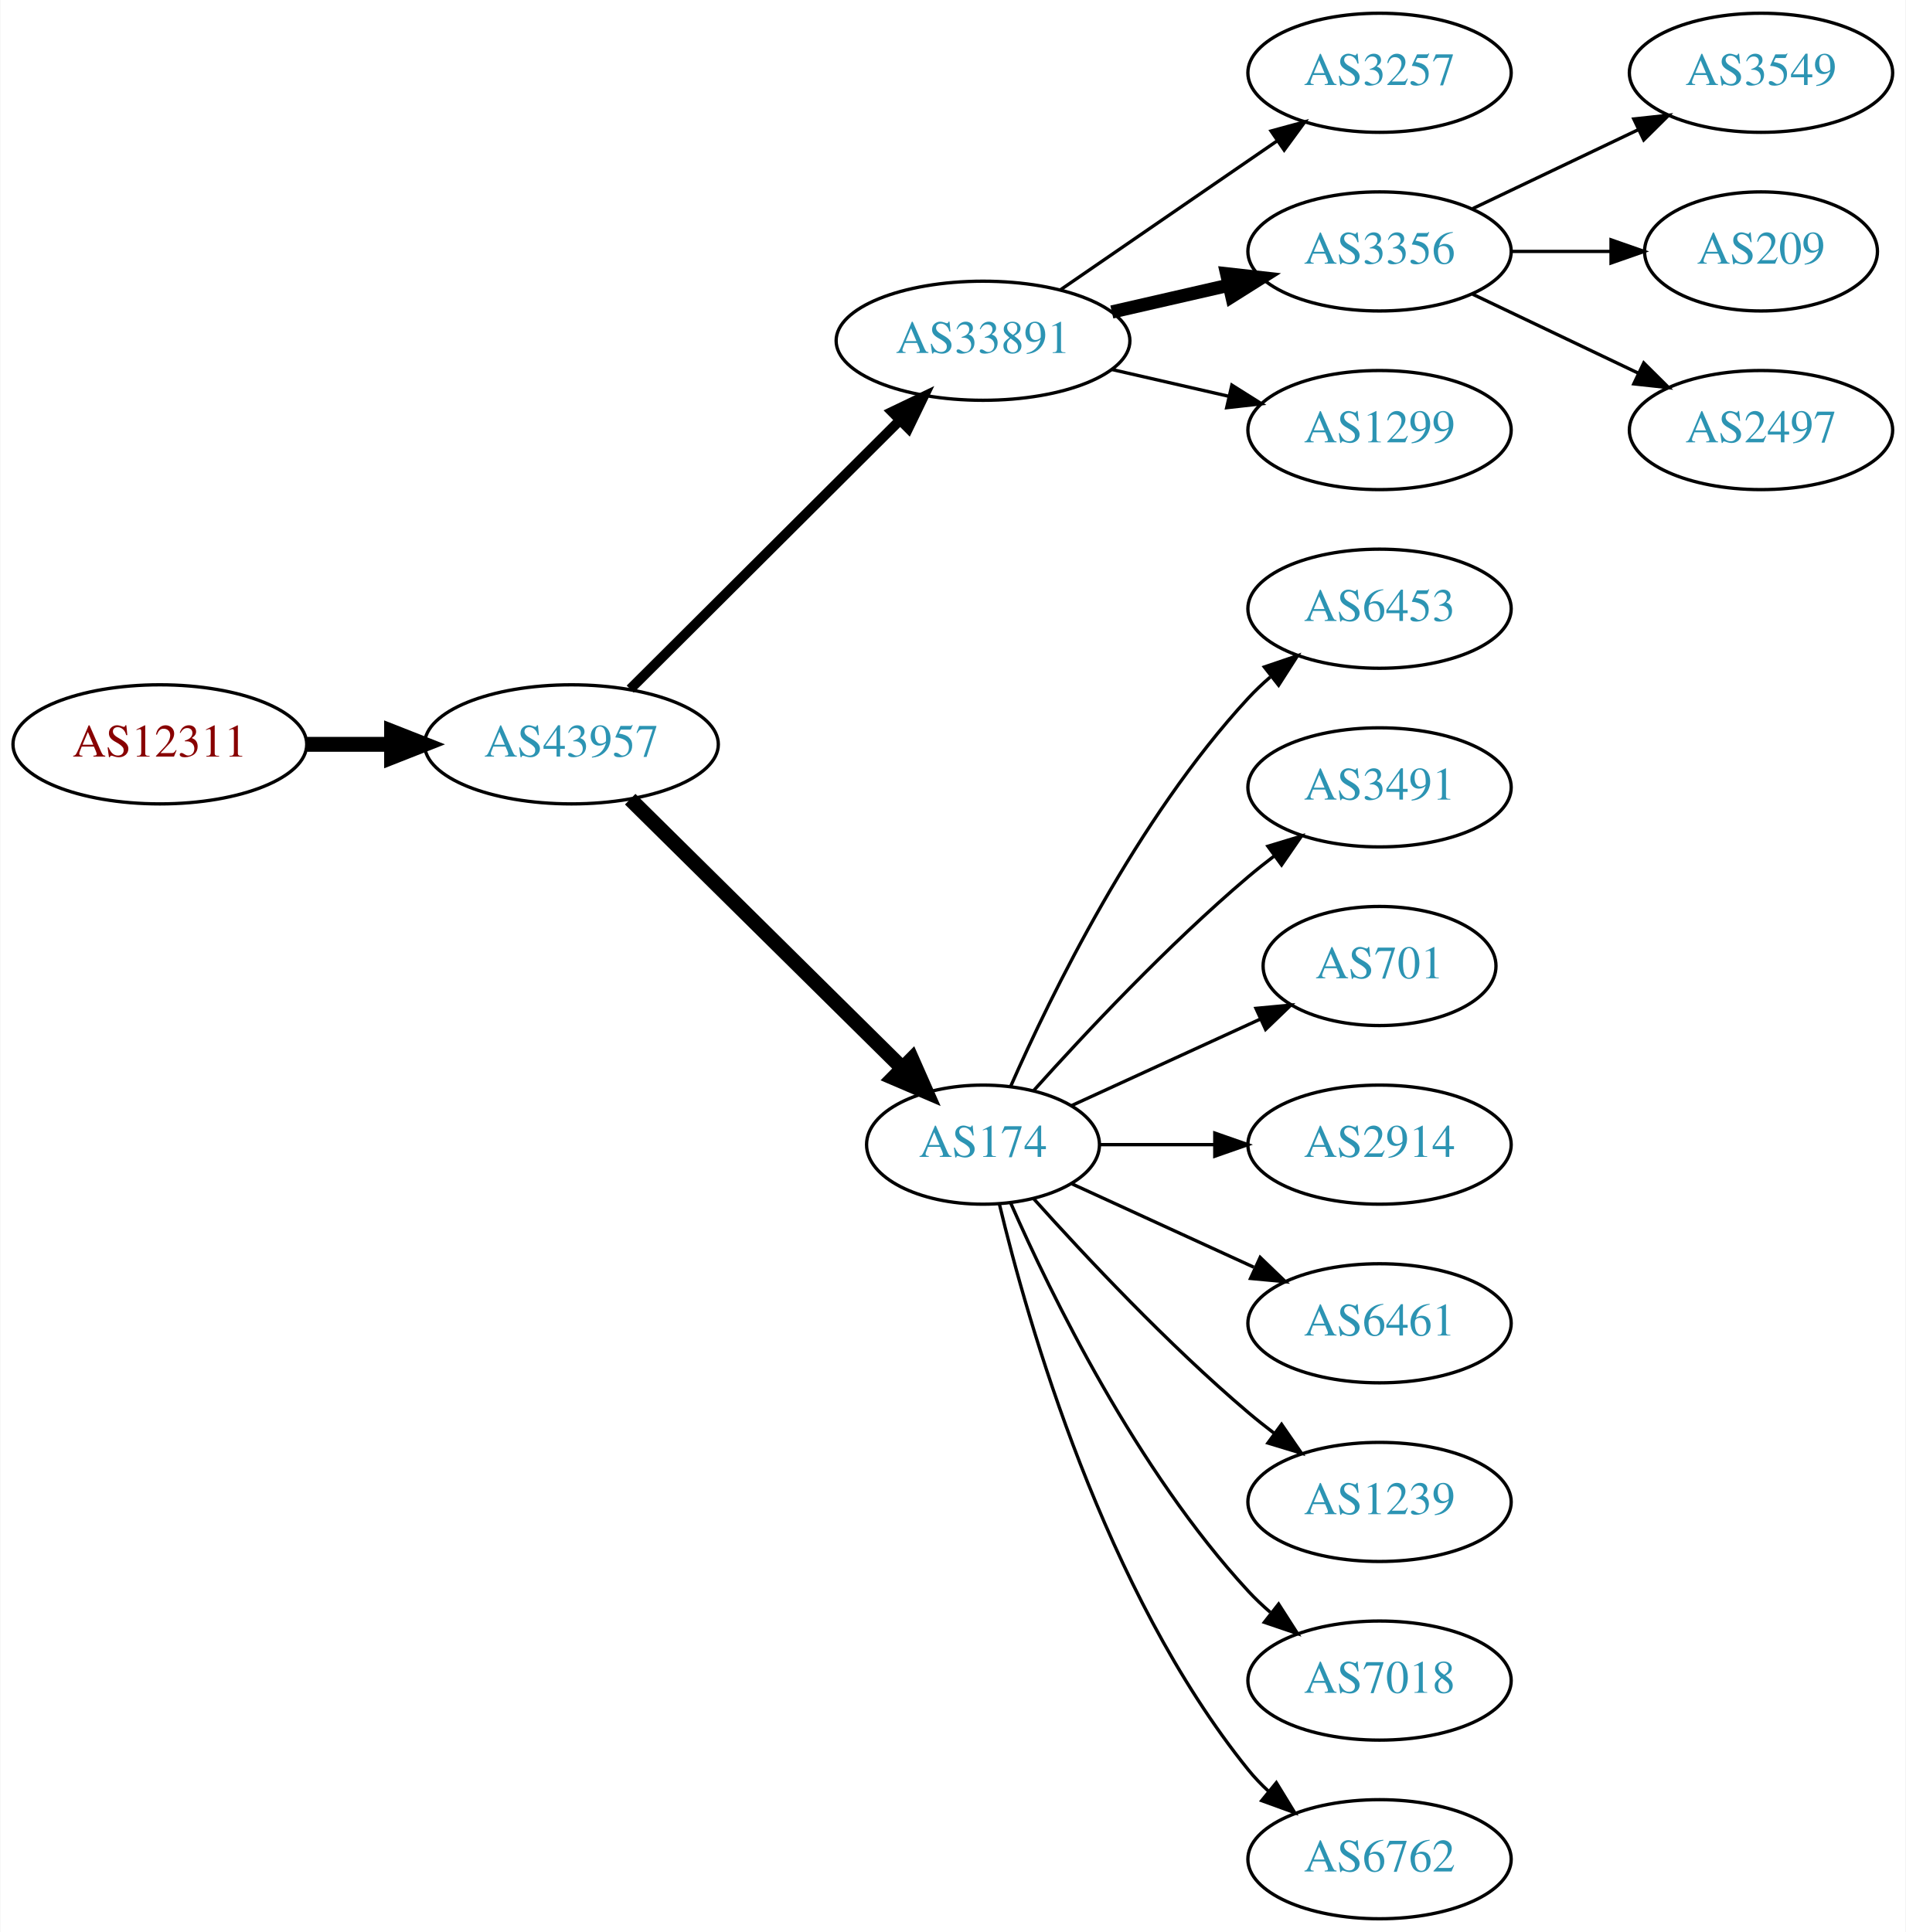
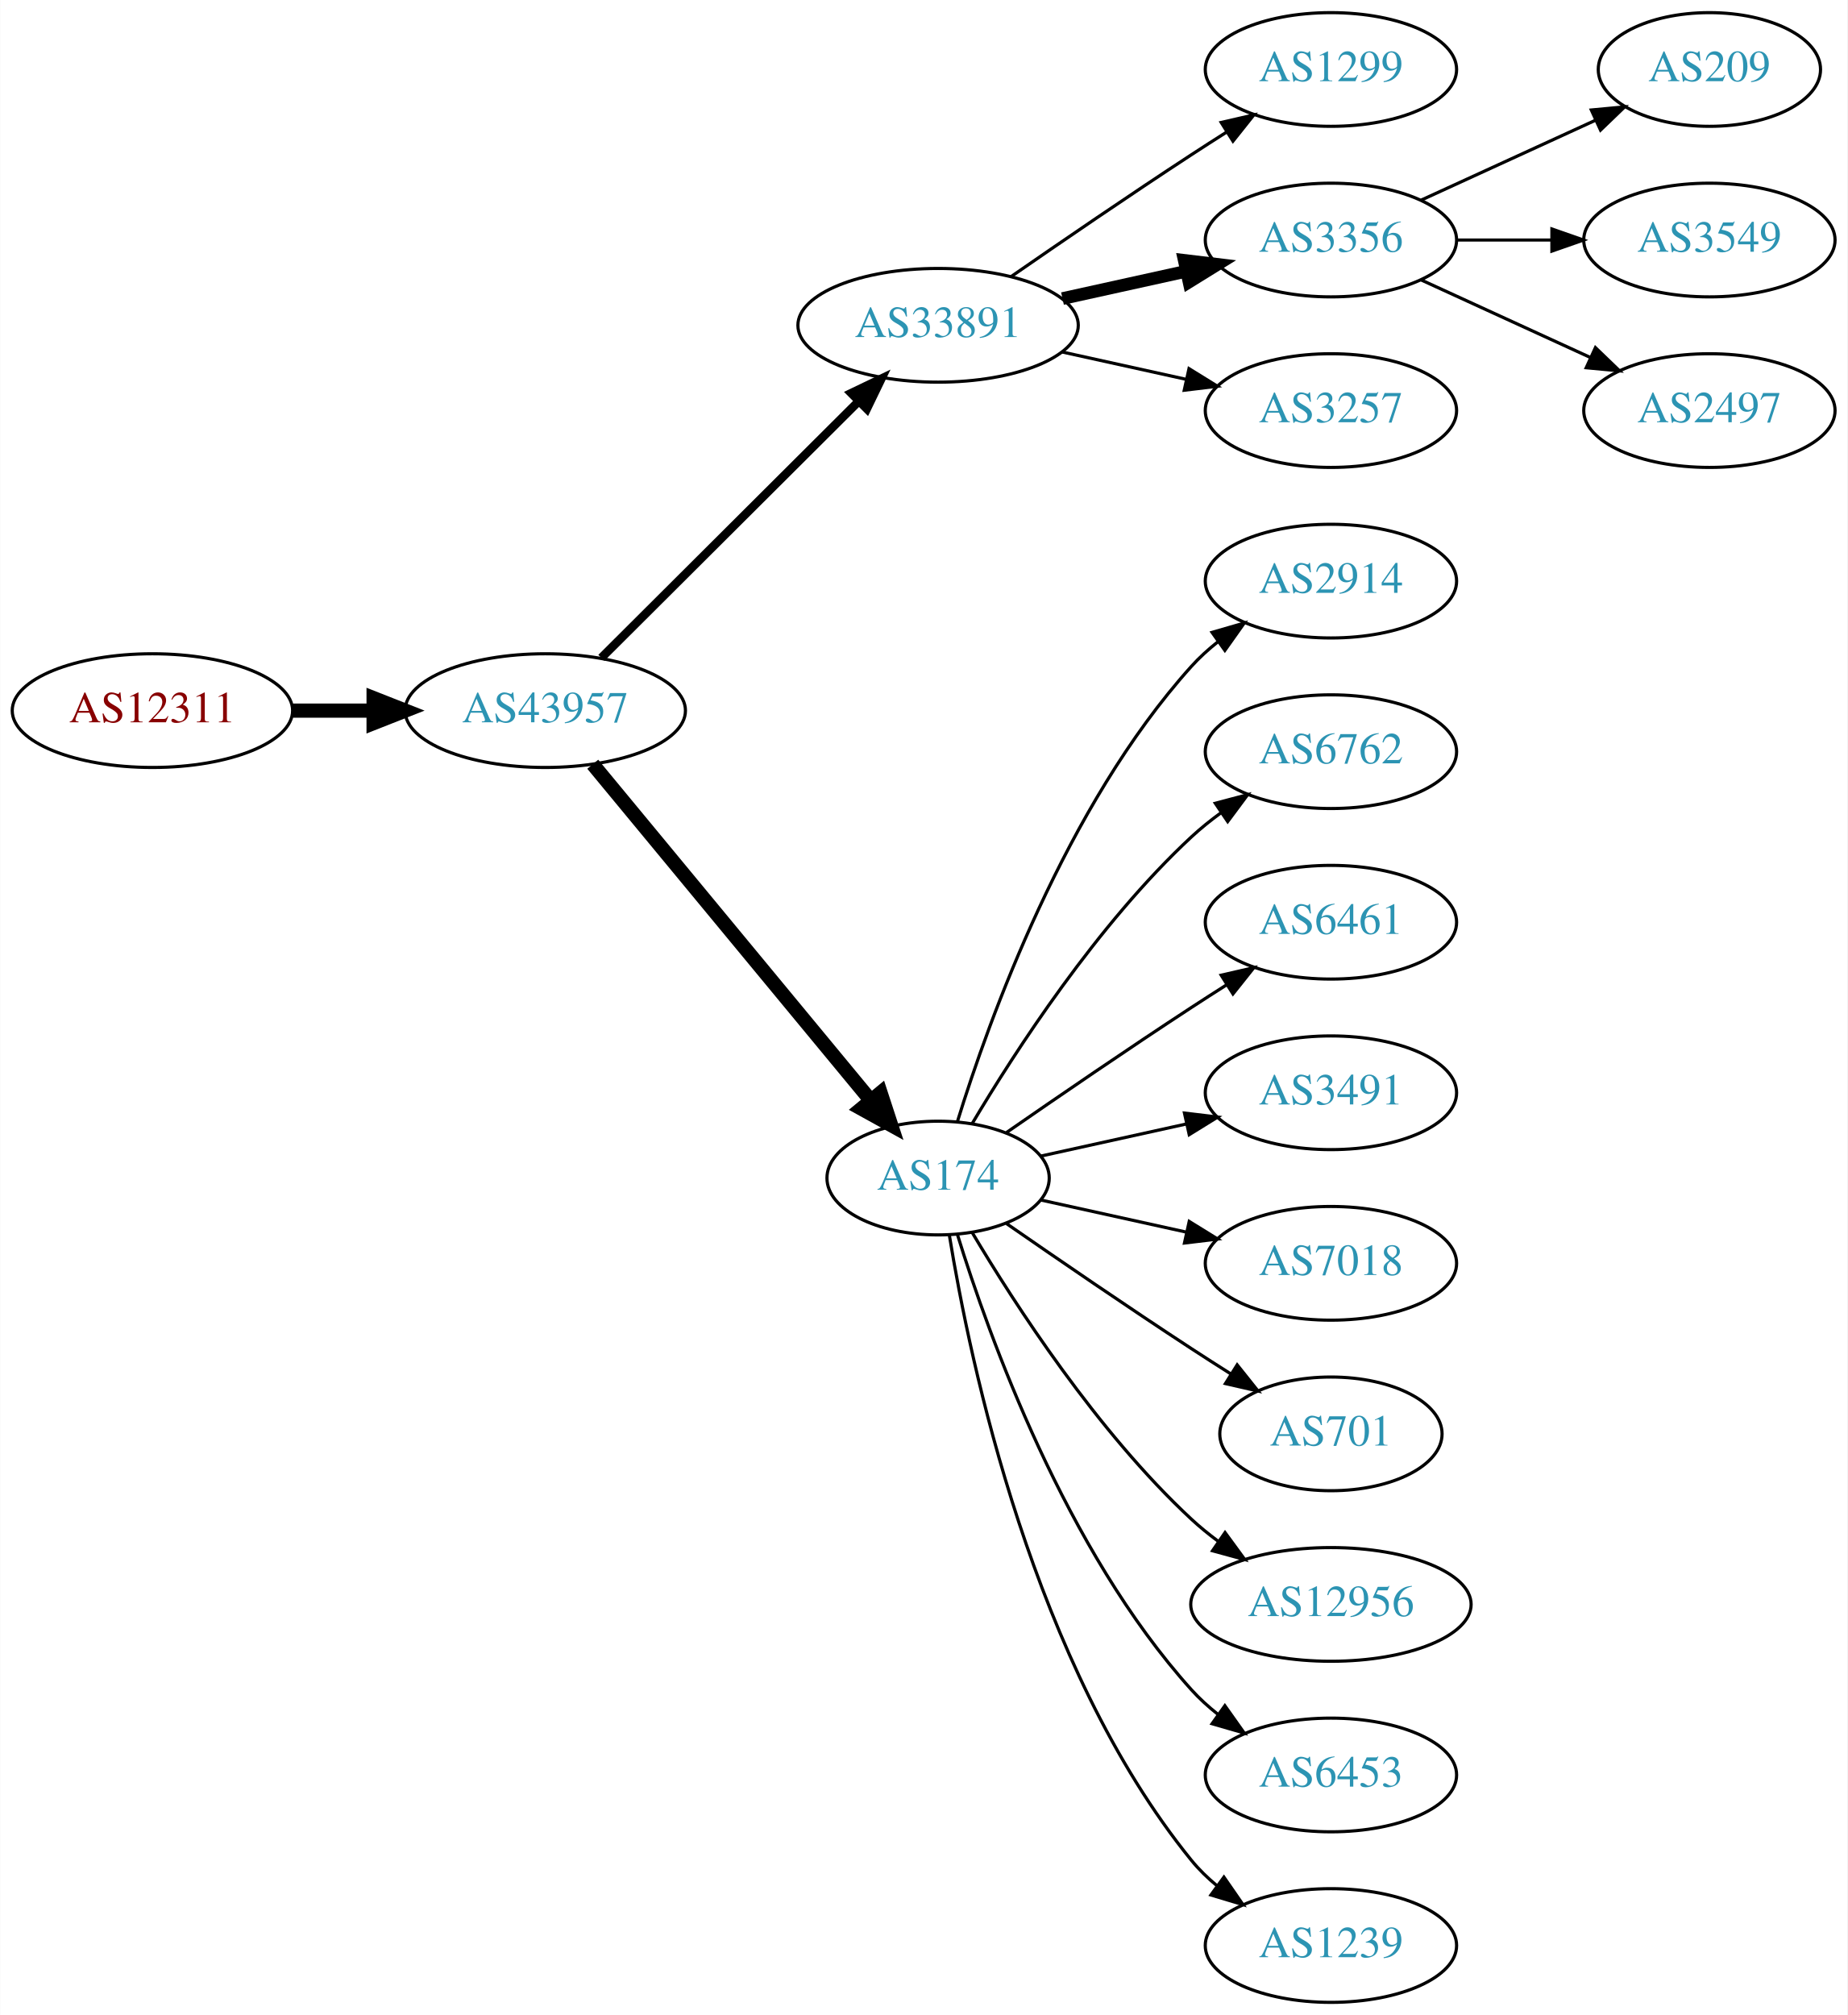
- <svg xmlns="http://www.w3.org/2000/svg" xmlns:xlink="http://www.w3.org/1999/xlink" width="576pt" height="584pt" viewBox="0.00 0.00 575.76 584.00">
-   <g id="graph0" class="graph" transform="scale(1 1) rotate(0) translate(4 580)">
-     <polygon fill="white" stroke="none" points="-4,4 -4,-580 571.762,-580 571.762,4 -4,4" />
+ <svg xmlns="http://www.w3.org/2000/svg" xmlns:xlink="http://www.w3.org/1999/xlink" width="585pt" height="638pt" viewBox="0.00 0.00 584.86 638.00">
+   <g id="graph0" class="graph" transform="scale(1 1) rotate(0) translate(4 634)">
+     <polygon fill="white" stroke="none" points="-4,4 -4,-634 580.862,-634 580.862,4 -4,4" />
    <g id="node1" class="node">
      <g id="a_node1">
        <a xlink:href="/asn/12311" xlink:title="AS12311 ~ IAEA [AT]">
-           <ellipse fill="#ffffff" stroke="black" cx="44.196" cy="-355" rx="44.393" ry="18" />
-           <text text-anchor="middle" x="44.196" y="-351.3" font-family="Times,serif" font-size="14.00" fill="#880000">AS12311</text>
+           <ellipse fill="#ffffff" stroke="black" cx="44.196" cy="-409" rx="44.393" ry="18" />
+           <text text-anchor="middle" x="44.196" y="-405.3" font-family="Times,serif" font-size="14.00" fill="#880000">AS12311</text>
        </a>
      </g>
    </g>
    <g id="node2" class="node">
      <g id="a_node2">
        <a xlink:href="/asn/43957" xlink:title="AS43957 ~ WNT Telecommunication GmbH [AT]">
-           <ellipse fill="#ffffff" stroke="black" cx="168.588" cy="-355" rx="44.393" ry="18" />
-           <text text-anchor="middle" x="168.588" y="-351.3" font-family="Times,serif" font-size="14.00" fill="#2c94b3">AS43957</text>
+           <ellipse fill="#ffffff" stroke="black" cx="168.588" cy="-409" rx="44.393" ry="18" />
+           <text text-anchor="middle" x="168.588" y="-405.3" font-family="Times,serif" font-size="14.00" fill="#2c94b3">AS43957</text>
        </a>
      </g>
    </g>
    <g id="edge1" class="edge">
-       <path fill="none" stroke="black" stroke-width="4.5" d="M88.692,-355C96.898,-355 105.569,-355 114.041,-355" />
-       <polygon fill="black" stroke="black" stroke-width="4.5" points="114.233,-358.938 124.233,-355 114.233,-351.063 114.233,-358.938" />
+       <path fill="none" stroke="black" stroke-width="4.5" d="M88.692,-409C96.898,-409 105.569,-409 114.041,-409" />
+       <polygon fill="black" stroke="black" stroke-width="4.5" points="114.233,-412.938 124.233,-409 114.233,-405.063 114.233,-412.938" />
    </g>
    <g id="node3" class="node">
      <g id="a_node3">
        <a xlink:href="/asn/33891" xlink:title="AS33891 ~ CORE-BACKBONE GMBH GLOBAL NETWORK [DE]">
-           <ellipse fill="#ffffff" stroke="black" cx="292.98" cy="-477" rx="44.393" ry="18" />
-           <text text-anchor="middle" x="292.98" y="-473.3" font-family="Times,serif" font-size="14.00" fill="#2c94b3">AS33891</text>
+           <ellipse fill="#ffffff" stroke="black" cx="292.98" cy="-531" rx="44.393" ry="18" />
+           <text text-anchor="middle" x="292.98" y="-527.3" font-family="Times,serif" font-size="14.00" fill="#2c94b3">AS33891</text>
        </a>
      </g>
    </g>
    <g id="edge2" class="edge">
-       <path fill="none" stroke="black" stroke-width="3" d="M186.35,-371.708C207.381,-392.671 243.602,-428.777 267.675,-452.772" />
-       <polygon fill="black" stroke="black" stroke-width="3" points="265.475,-455.522 275.029,-460.103 270.417,-450.564 265.475,-455.522" />
+       <path fill="none" stroke="black" stroke-width="2.7" d="M186.35,-425.708C207.381,-446.671 243.602,-482.777 267.675,-506.772" />
+       <polygon fill="black" stroke="black" stroke-width="2.7" points="265.475,-509.522 275.029,-514.103 270.417,-504.564 265.475,-509.522" />
    </g>
    <g id="node4" class="node">
      <g id="a_node4">
        <a xlink:href="/asn/174" xlink:title="AS174 ~ Cogent Communications [US]">
-           <ellipse fill="#ffffff" stroke="black" cx="292.98" cy="-234" rx="35.194" ry="18" />
-           <text text-anchor="middle" x="292.98" y="-230.3" font-family="Times,serif" font-size="14.00" fill="#2c94b3">AS174</text>
+           <ellipse fill="#ffffff" stroke="black" cx="292.98" cy="-261" rx="35.194" ry="18" />
+           <text text-anchor="middle" x="292.98" y="-257.3" font-family="Times,serif" font-size="14.00" fill="#2c94b3">AS174</text>
        </a>
      </g>
    </g>
    <g id="edge3" class="edge">
-       <path fill="none" stroke="black" stroke-width="4.5" d="M186.35,-338.429C207.617,-317.404 244.418,-281.021 268.481,-257.232" />
-       <polygon fill="black" stroke="black" stroke-width="4.5" points="271.467,-259.817 275.811,-249.986 265.931,-254.216 271.467,-259.817" />
+       <path fill="none" stroke="black" stroke-width="4.5" d="M183.628,-392.023C205.208,-365.927 246.64,-315.827 271.547,-285.708" />
+       <polygon fill="black" stroke="black" stroke-width="4.5" points="274.766,-287.995 278.104,-277.779 268.697,-282.976 274.766,-287.995" />
    </g>
    <g id="node5" class="node">
      <g id="a_node5">
-         <a xlink:href="/asn/3257" xlink:title="AS3257 ~ GTT [DE]">
-           <ellipse fill="#ffffff" stroke="black" cx="412.823" cy="-558" rx="39.794" ry="18" />
-           <text text-anchor="middle" x="412.823" y="-554.3" font-family="Times,serif" font-size="14.00" fill="#2c94b3">AS3257</text>
+         <a xlink:href="/asn/1299" xlink:title="AS1299 ~ Telia Carrier [EU]">
+           <ellipse fill="#ffffff" stroke="black" cx="417.373" cy="-612" rx="39.794" ry="18" />
+           <text text-anchor="middle" x="417.373" y="-608.3" font-family="Times,serif" font-size="14.00" fill="#2c94b3">AS1299</text>
        </a>
      </g>
    </g>
    <g id="edge4" class="edge">
-       <path fill="none" stroke="black" d="M316.423,-492.426C335.004,-505.198 361.565,-523.455 381.945,-537.463" />
-       <polygon fill="black" stroke="black" points="380.036,-540.398 390.259,-543.178 384.001,-534.629 380.036,-540.398" />
+       <path fill="none" stroke="black" d="M316.011,-546.367C331.813,-557.305 353.67,-572.261 373.176,-585 376.758,-587.339 380.529,-589.759 384.289,-592.144" />
+       <polygon fill="black" stroke="black" points="382.623,-595.231 392.95,-597.596 386.352,-589.307 382.623,-595.231" />
    </g>
    <g id="node6" class="node">
      <g id="a_node6">
        <a xlink:href="/asn/3356" xlink:title="AS3356 ~ Level 3 Parent, LLC [US]">
-           <ellipse fill="#ffffff" stroke="black" cx="412.823" cy="-504" rx="39.794" ry="18" />
-           <text text-anchor="middle" x="412.823" y="-500.3" font-family="Times,serif" font-size="14.00" fill="#2c94b3">AS3356</text>
+           <ellipse fill="#ffffff" stroke="black" cx="417.373" cy="-558" rx="39.794" ry="18" />
+           <text text-anchor="middle" x="417.373" y="-554.3" font-family="Times,serif" font-size="14.00" fill="#2c94b3">AS3356</text>
        </a>
      </g>
    </g>
    <g id="edge5" class="edge">
-       <path fill="none" stroke="black" stroke-width="4" d="M331.915,-485.692C343.156,-488.267 355.568,-491.111 367.192,-493.774" />
-       <polygon fill="black" stroke="black" stroke-width="4" points="366.624,-497.235 377.153,-496.057 368.188,-490.412 366.624,-497.235" />
+       <path fill="none" stroke="black" stroke-width="4" d="M332.37,-539.469C344.761,-542.202 358.608,-545.257 371.429,-548.085" />
+       <polygon fill="black" stroke="black" stroke-width="4" points="370.924,-551.558 381.443,-550.295 372.432,-544.722 370.924,-551.558" />
    </g>
    <g id="node7" class="node">
      <g id="a_node7">
-         <a xlink:href="/asn/1299" xlink:title="AS1299 ~ Telia Carrier [EU]">
-           <ellipse fill="#ffffff" stroke="black" cx="412.823" cy="-450" rx="39.794" ry="18" />
-           <text text-anchor="middle" x="412.823" y="-446.3" font-family="Times,serif" font-size="14.00" fill="#2c94b3">AS1299</text>
+         <a xlink:href="/asn/3257" xlink:title="AS3257 ~ GTT [DE]">
+           <ellipse fill="#ffffff" stroke="black" cx="417.373" cy="-504" rx="39.794" ry="18" />
+           <text text-anchor="middle" x="417.373" y="-500.3" font-family="Times,serif" font-size="14.00" fill="#2c94b3">AS3257</text>
        </a>
      </g>
    </g>
    <g id="edge6" class="edge">
-       <path fill="none" stroke="black" d="M331.915,-468.308C343.156,-465.733 355.568,-462.889 367.192,-460.226" />
-       <polygon fill="black" stroke="black" points="368.188,-463.588 377.153,-457.943 366.624,-456.765 368.188,-463.588" />
+       <path fill="none" stroke="black" d="M332.37,-522.531C344.761,-519.798 358.608,-516.743 371.429,-513.915" />
+       <polygon fill="black" stroke="black" points="372.432,-517.278 381.443,-511.705 370.924,-510.442 372.432,-517.278" />
    </g>
    <g id="node8" class="node">
      <g id="a_node8">
-         <a xlink:href="/asn/6453" xlink:title="AS6453 ~ TATA COMMUNICATIONS (AMERICA) INC [US]">
-           <ellipse fill="#ffffff" stroke="black" cx="412.823" cy="-396" rx="39.794" ry="18" />
-           <text text-anchor="middle" x="412.823" y="-392.3" font-family="Times,serif" font-size="14.00" fill="#2c94b3">AS6453</text>
+         <a xlink:href="/asn/2914" xlink:title="AS2914 ~ NTT America, Inc. [US]">
+           <ellipse fill="#ffffff" stroke="black" cx="417.373" cy="-450" rx="39.794" ry="18" />
+           <text text-anchor="middle" x="417.373" y="-446.3" font-family="Times,serif" font-size="14.00" fill="#2c94b3">AS2914</text>
        </a>
      </g>
    </g>
    <g id="edge7" class="edge">
-       <path fill="none" stroke="black" d="M301.396,-251.761C313.464,-279.183 339.436,-332.473 373.176,-369 375.207,-371.198 377.446,-373.319 379.792,-375.34" />
-       <polygon fill="black" stroke="black" points="378.004,-378.386 388.036,-381.794 382.319,-372.874 378.004,-378.386" />
+       <path fill="none" stroke="black" d="M299.118,-278.94C309.021,-310.979 333.359,-378.812 373.176,-423 375.693,-425.792 378.564,-428.401 381.603,-430.812" />
+       <polygon fill="black" stroke="black" points="379.732,-433.776 389.911,-436.715 383.786,-428.07 379.732,-433.776" />
    </g>
    <g id="node9" class="node">
      <g id="a_node9">
-         <a xlink:href="/asn/3491" xlink:title="AS3491 ~ PCCW Global, Inc. [US]">
-           <ellipse fill="#ffffff" stroke="black" cx="412.823" cy="-342" rx="39.794" ry="18" />
-           <text text-anchor="middle" x="412.823" y="-338.3" font-family="Times,serif" font-size="14.00" fill="#2c94b3">AS3491</text>
+         <a xlink:href="/asn/6762" xlink:title="AS6762 ~ TELECOM ITALIA SPARKLE S.p.A. [IT]">
+           <ellipse fill="#ffffff" stroke="black" cx="417.373" cy="-396" rx="39.794" ry="18" />
+           <text text-anchor="middle" x="417.373" y="-392.3" font-family="Times,serif" font-size="14.00" fill="#2c94b3">AS6762</text>
        </a>
      </g>
    </g>
    <g id="edge8" class="edge">
-       <path fill="none" stroke="black" d="M308.342,-250.409C323.616,-267.432 348.875,-294.396 373.176,-315 375.674,-317.117 378.334,-319.232 381.045,-321.293" />
-       <polygon fill="black" stroke="black" points="379.082,-324.194 389.222,-327.266 383.212,-318.541 379.082,-324.194" />
+       <path fill="none" stroke="black" d="M303.793,-278.279C317.299,-301.011 343.359,-341.314 373.176,-369 376.083,-371.699 379.296,-374.28 382.62,-376.703" />
+       <polygon fill="black" stroke="black" points="380.755,-379.667 390.998,-382.375 384.679,-373.87 380.755,-379.667" />
    </g>
    <g id="node10" class="node">
      <g id="a_node10">
-         <a xlink:href="/asn/701" xlink:title="AS701 ~ UUNET [US]">
-           <ellipse fill="#ffffff" stroke="black" cx="412.823" cy="-288" rx="35.194" ry="18" />
-           <text text-anchor="middle" x="412.823" y="-284.3" font-family="Times,serif" font-size="14.00" fill="#2c94b3">AS701</text>
+         <a xlink:href="/asn/6461" xlink:title="AS6461 ~ Zayo Bandwidth [US]">
+           <ellipse fill="#ffffff" stroke="black" cx="417.373" cy="-342" rx="39.794" ry="18" />
+           <text text-anchor="middle" x="417.373" y="-338.3" font-family="Times,serif" font-size="14.00" fill="#2c94b3">AS6461</text>
        </a>
      </g>
    </g>
    <g id="edge9" class="edge">
-       <path fill="none" stroke="black" d="M319.841,-245.851C336.573,-253.518 358.563,-263.594 376.847,-271.972" />
-       <polygon fill="black" stroke="black" points="375.473,-275.193 386.022,-276.177 378.389,-268.829 375.473,-275.193" />
+       <path fill="none" stroke="black" d="M314.671,-275.44C330.563,-286.449 353.113,-301.897 373.176,-315 376.758,-317.339 380.529,-319.759 384.289,-322.144" />
+       <polygon fill="black" stroke="black" points="382.623,-325.231 392.95,-327.596 386.352,-319.307 382.623,-325.231" />
    </g>
    <g id="node11" class="node">
      <g id="a_node11">
-         <a xlink:href="/asn/2914" xlink:title="AS2914 ~ NTT America, Inc. [US]">
-           <ellipse fill="#ffffff" stroke="black" cx="412.823" cy="-234" rx="39.794" ry="18" />
-           <text text-anchor="middle" x="412.823" y="-230.3" font-family="Times,serif" font-size="14.00" fill="#2c94b3">AS2914</text>
+         <a xlink:href="/asn/3491" xlink:title="AS3491 ~ PCCW Global, Inc. [US]">
+           <ellipse fill="#ffffff" stroke="black" cx="417.373" cy="-288" rx="39.794" ry="18" />
+           <text text-anchor="middle" x="417.373" y="-284.3" font-family="Times,serif" font-size="14.00" fill="#2c94b3">AS3491</text>
        </a>
      </g>
    </g>
    <g id="edge10" class="edge">
-       <path fill="none" stroke="black" d="M328.382,-234C339.206,-234 351.374,-234 363.001,-234" />
-       <polygon fill="black" stroke="black" points="363.032,-237.5 373.032,-234 363.032,-230.5 363.032,-237.5" />
+       <path fill="none" stroke="black" d="M325.499,-267.953C339.56,-271.055 356.378,-274.765 371.702,-278.146" />
+       <polygon fill="black" stroke="black" points="370.993,-281.573 381.512,-280.31 372.501,-274.738 370.993,-281.573" />
    </g>
    <g id="node12" class="node">
      <g id="a_node12">
-         <a xlink:href="/asn/6461" xlink:title="AS6461 ~ Zayo Bandwidth [US]">
-           <ellipse fill="#ffffff" stroke="black" cx="412.823" cy="-180" rx="39.794" ry="18" />
-           <text text-anchor="middle" x="412.823" y="-176.3" font-family="Times,serif" font-size="14.00" fill="#2c94b3">AS6461</text>
+         <a xlink:href="/asn/7018" xlink:title="AS7018 ~ AT&amp;T Services, Inc. [US]">
+           <ellipse fill="#ffffff" stroke="black" cx="417.373" cy="-234" rx="39.794" ry="18" />
+           <text text-anchor="middle" x="417.373" y="-230.3" font-family="Times,serif" font-size="14.00" fill="#2c94b3">AS7018</text>
        </a>
      </g>
    </g>
    <g id="edge11" class="edge">
-       <path fill="none" stroke="black" d="M319.841,-222.149C335.962,-214.762 356.964,-205.138 374.83,-196.952" />
-       <polygon fill="black" stroke="black" points="376.748,-199.923 384.381,-192.575 373.832,-193.559 376.748,-199.923" />
+       <path fill="none" stroke="black" d="M325.499,-254.047C339.56,-250.945 356.378,-247.235 371.702,-243.854" />
+       <polygon fill="black" stroke="black" points="372.501,-247.262 381.512,-241.69 370.993,-240.427 372.501,-247.262" />
    </g>
    <g id="node13" class="node">
      <g id="a_node13">
-         <a xlink:href="/asn/1239" xlink:title="AS1239 ~ Sprint [US]">
-           <ellipse fill="#ffffff" stroke="black" cx="412.823" cy="-126" rx="39.794" ry="18" />
-           <text text-anchor="middle" x="412.823" y="-122.3" font-family="Times,serif" font-size="14.00" fill="#2c94b3">AS1239</text>
+         <a xlink:href="/asn/701" xlink:title="AS701 ~ UUNET [US]">
+           <ellipse fill="#ffffff" stroke="black" cx="417.373" cy="-180" rx="35.194" ry="18" />
+           <text text-anchor="middle" x="417.373" y="-176.3" font-family="Times,serif" font-size="14.00" fill="#2c94b3">AS701</text>
        </a>
      </g>
    </g>
    <g id="edge12" class="edge">
-       <path fill="none" stroke="black" d="M308.342,-217.591C323.616,-200.568 348.875,-173.604 373.176,-153 375.674,-150.883 378.334,-148.768 381.045,-146.707" />
-       <polygon fill="black" stroke="black" points="383.212,-149.459 389.222,-140.734 379.082,-143.806 383.212,-149.459" />
+       <path fill="none" stroke="black" d="M314.671,-246.56C330.563,-235.551 353.113,-220.103 373.176,-207 377.221,-204.358 381.507,-201.615 385.746,-198.933" />
+       <polygon fill="black" stroke="black" points="387.683,-201.85 394.29,-193.568 383.96,-195.921 387.683,-201.85" />
    </g>
    <g id="node14" class="node">
      <g id="a_node14">
-         <a xlink:href="/asn/7018" xlink:title="AS7018 ~ AT&amp;T Services, Inc. [US]">
-           <ellipse fill="#ffffff" stroke="black" cx="412.823" cy="-72" rx="39.794" ry="18" />
-           <text text-anchor="middle" x="412.823" y="-68.3" font-family="Times,serif" font-size="14.00" fill="#2c94b3">AS7018</text>
+         <a xlink:href="/asn/12956" xlink:title="AS12956 ~ TELXIUS [ES]">
+           <ellipse fill="#ffffff" stroke="black" cx="417.373" cy="-126" rx="44.393" ry="18" />
+           <text text-anchor="middle" x="417.373" y="-122.3" font-family="Times,serif" font-size="14.00" fill="#2c94b3">AS12956</text>
        </a>
      </g>
    </g>
    <g id="edge13" class="edge">
-       <path fill="none" stroke="black" d="M301.396,-216.239C313.464,-188.817 339.436,-135.527 373.176,-99 375.207,-96.802 377.446,-94.681 379.792,-92.66" />
-       <polygon fill="black" stroke="black" points="382.319,-95.126 388.036,-86.206 378.004,-89.614 382.319,-95.126" />
+       <path fill="none" stroke="black" d="M303.793,-243.721C317.299,-220.989 343.359,-180.686 373.176,-153 375.783,-150.58 378.637,-148.254 381.595,-146.052" />
+       <polygon fill="black" stroke="black" points="383.843,-148.754 390.095,-140.2 379.873,-142.988 383.843,-148.754" />
    </g>
    <g id="node15" class="node">
      <g id="a_node15">
-         <a xlink:href="/asn/6762" xlink:title="AS6762 ~ TELECOM ITALIA SPARKLE S.p.A. [IT]">
-           <ellipse fill="#ffffff" stroke="black" cx="412.823" cy="-18" rx="39.794" ry="18" />
-           <text text-anchor="middle" x="412.823" y="-14.3" font-family="Times,serif" font-size="14.00" fill="#2c94b3">AS6762</text>
+         <a xlink:href="/asn/6453" xlink:title="AS6453 ~ TATA COMMUNICATIONS (AMERICA) INC [US]">
+           <ellipse fill="#ffffff" stroke="black" cx="417.373" cy="-72" rx="39.794" ry="18" />
+           <text text-anchor="middle" x="417.373" y="-68.3" font-family="Times,serif" font-size="14.00" fill="#2c94b3">AS6453</text>
        </a>
      </g>
    </g>
    <g id="edge14" class="edge">
-       <path fill="none" stroke="black" d="M297.907,-216.118C306.465,-180.391 329.614,-98.992 373.176,-45 375.007,-42.731 377.077,-40.57 379.284,-38.532" />
-       <polygon fill="black" stroke="black" points="381.635,-41.131 387.166,-32.094 377.207,-35.709 381.635,-41.131" />
+       <path fill="none" stroke="black" d="M299.118,-243.06C309.021,-211.021 333.359,-143.188 373.176,-99 375.693,-96.208 378.564,-93.599 381.603,-91.188" />
+       <polygon fill="black" stroke="black" points="383.786,-93.93 389.911,-85.285 379.732,-88.224 383.786,-93.93" />
    </g>
    <g id="node16" class="node">
      <g id="a_node16">
-         <a xlink:href="/asn/3549" xlink:title="AS3549 ~ Level 3 Parent, LLC [US]">
-           <ellipse fill="#ffffff" stroke="black" cx="528.116" cy="-558" rx="39.794" ry="18" />
-           <text text-anchor="middle" x="528.116" y="-554.3" font-family="Times,serif" font-size="14.00" fill="#2c94b3">AS3549</text>
+         <a xlink:href="/asn/1239" xlink:title="AS1239 ~ Sprint [US]">
+           <ellipse fill="#ffffff" stroke="black" cx="417.373" cy="-18" rx="39.794" ry="18" />
+           <text text-anchor="middle" x="417.373" y="-14.3" font-family="Times,serif" font-size="14.00" fill="#2c94b3">AS1239</text>
        </a>
      </g>
    </g>
    <g id="edge15" class="edge">
-       <path fill="none" stroke="black" d="M440.959,-516.934C455.953,-524.081 474.774,-533.052 490.998,-540.785" />
-       <polygon fill="black" stroke="black" points="489.668,-544.028 500.201,-545.171 492.68,-537.709 489.668,-544.028" />
+       <path fill="none" stroke="black" d="M296.561,-242.822C303.016,-203.003 323.088,-106.714 373.176,-45 375.545,-42.082 378.318,-39.388 381.295,-36.925" />
+       <polygon fill="black" stroke="black" points="383.486,-39.659 389.517,-30.948 379.371,-33.997 383.486,-39.659" />
    </g>
    <g id="node17" class="node">
      <g id="a_node17">
        <a xlink:href="/asn/209" xlink:title="AS209 ~ CenturyLink Communications, LLC [US]">
-           <ellipse fill="#ffffff" stroke="black" cx="528.116" cy="-504" rx="35.194" ry="18" />
-           <text text-anchor="middle" x="528.116" y="-500.3" font-family="Times,serif" font-size="14.00" fill="#2c94b3">AS209</text>
+           <ellipse fill="#ffffff" stroke="black" cx="537.215" cy="-612" rx="35.194" ry="18" />
+           <text text-anchor="middle" x="537.215" y="-608.3" font-family="Times,serif" font-size="14.00" fill="#2c94b3">AS209</text>
        </a>
      </g>
    </g>
    <g id="edge16" class="edge">
-       <path fill="none" stroke="black" d="M452.495,-504C462.201,-504 472.691,-504 482.654,-504" />
-       <polygon fill="black" stroke="black" points="482.79,-507.5 492.79,-504 482.79,-500.5 482.79,-507.5" />
+       <path fill="none" stroke="black" d="M446.001,-570.661C462.418,-578.183 483.399,-587.798 500.996,-595.861" />
+       <polygon fill="black" stroke="black" points="499.824,-599.174 510.373,-600.158 502.74,-592.811 499.824,-599.174" />
    </g>
    <g id="node18" class="node">
      <g id="a_node18">
+         <a xlink:href="/asn/3549" xlink:title="AS3549 ~ Level 3 Parent, LLC [US]">
+           <ellipse fill="#ffffff" stroke="black" cx="537.215" cy="-558" rx="39.794" ry="18" />
+           <text text-anchor="middle" x="537.215" y="-554.3" font-family="Times,serif" font-size="14.00" fill="#2c94b3">AS3549</text>
+         </a>
+       </g>
+     </g>
+     <g id="edge17" class="edge">
+       <path fill="none" stroke="black" d="M457.285,-558C466.839,-558 477.188,-558 487.151,-558" />
+       <polygon fill="black" stroke="black" points="487.343,-561.5 497.343,-558 487.343,-554.5 487.343,-561.5" />
+     </g>
+     <g id="node19" class="node">
+       <g id="a_node19">
        <a xlink:href="/asn/2497" xlink:title="AS2497 ~ Internet Initiative Japan Inc. [JP]">
-           <ellipse fill="#ffffff" stroke="black" cx="528.116" cy="-450" rx="39.794" ry="18" />
-           <text text-anchor="middle" x="528.116" y="-446.3" font-family="Times,serif" font-size="14.00" fill="#2c94b3">AS2497</text>
-         </a>
-       </g>
-     </g>
-     <g id="edge17" class="edge">
-       <path fill="none" stroke="black" d="M440.959,-491.066C455.953,-483.919 474.774,-474.948 490.998,-467.215" />
-       <polygon fill="black" stroke="black" points="492.68,-470.291 500.201,-462.829 489.668,-463.972 492.68,-470.291" />
+           <ellipse fill="#ffffff" stroke="black" cx="537.215" cy="-504" rx="39.794" ry="18" />
+           <text text-anchor="middle" x="537.215" y="-500.3" font-family="Times,serif" font-size="14.00" fill="#2c94b3">AS2497</text>
+         </a>
+       </g>
+     </g>
+     <g id="edge18" class="edge">
+       <path fill="none" stroke="black" d="M446.001,-545.339C461.958,-538.027 482.229,-528.739 499.512,-520.819" />
+       <polygon fill="black" stroke="black" points="501.126,-523.929 508.759,-516.581 498.21,-517.565 501.126,-523.929" />
    </g>
  </g>
</svg>
